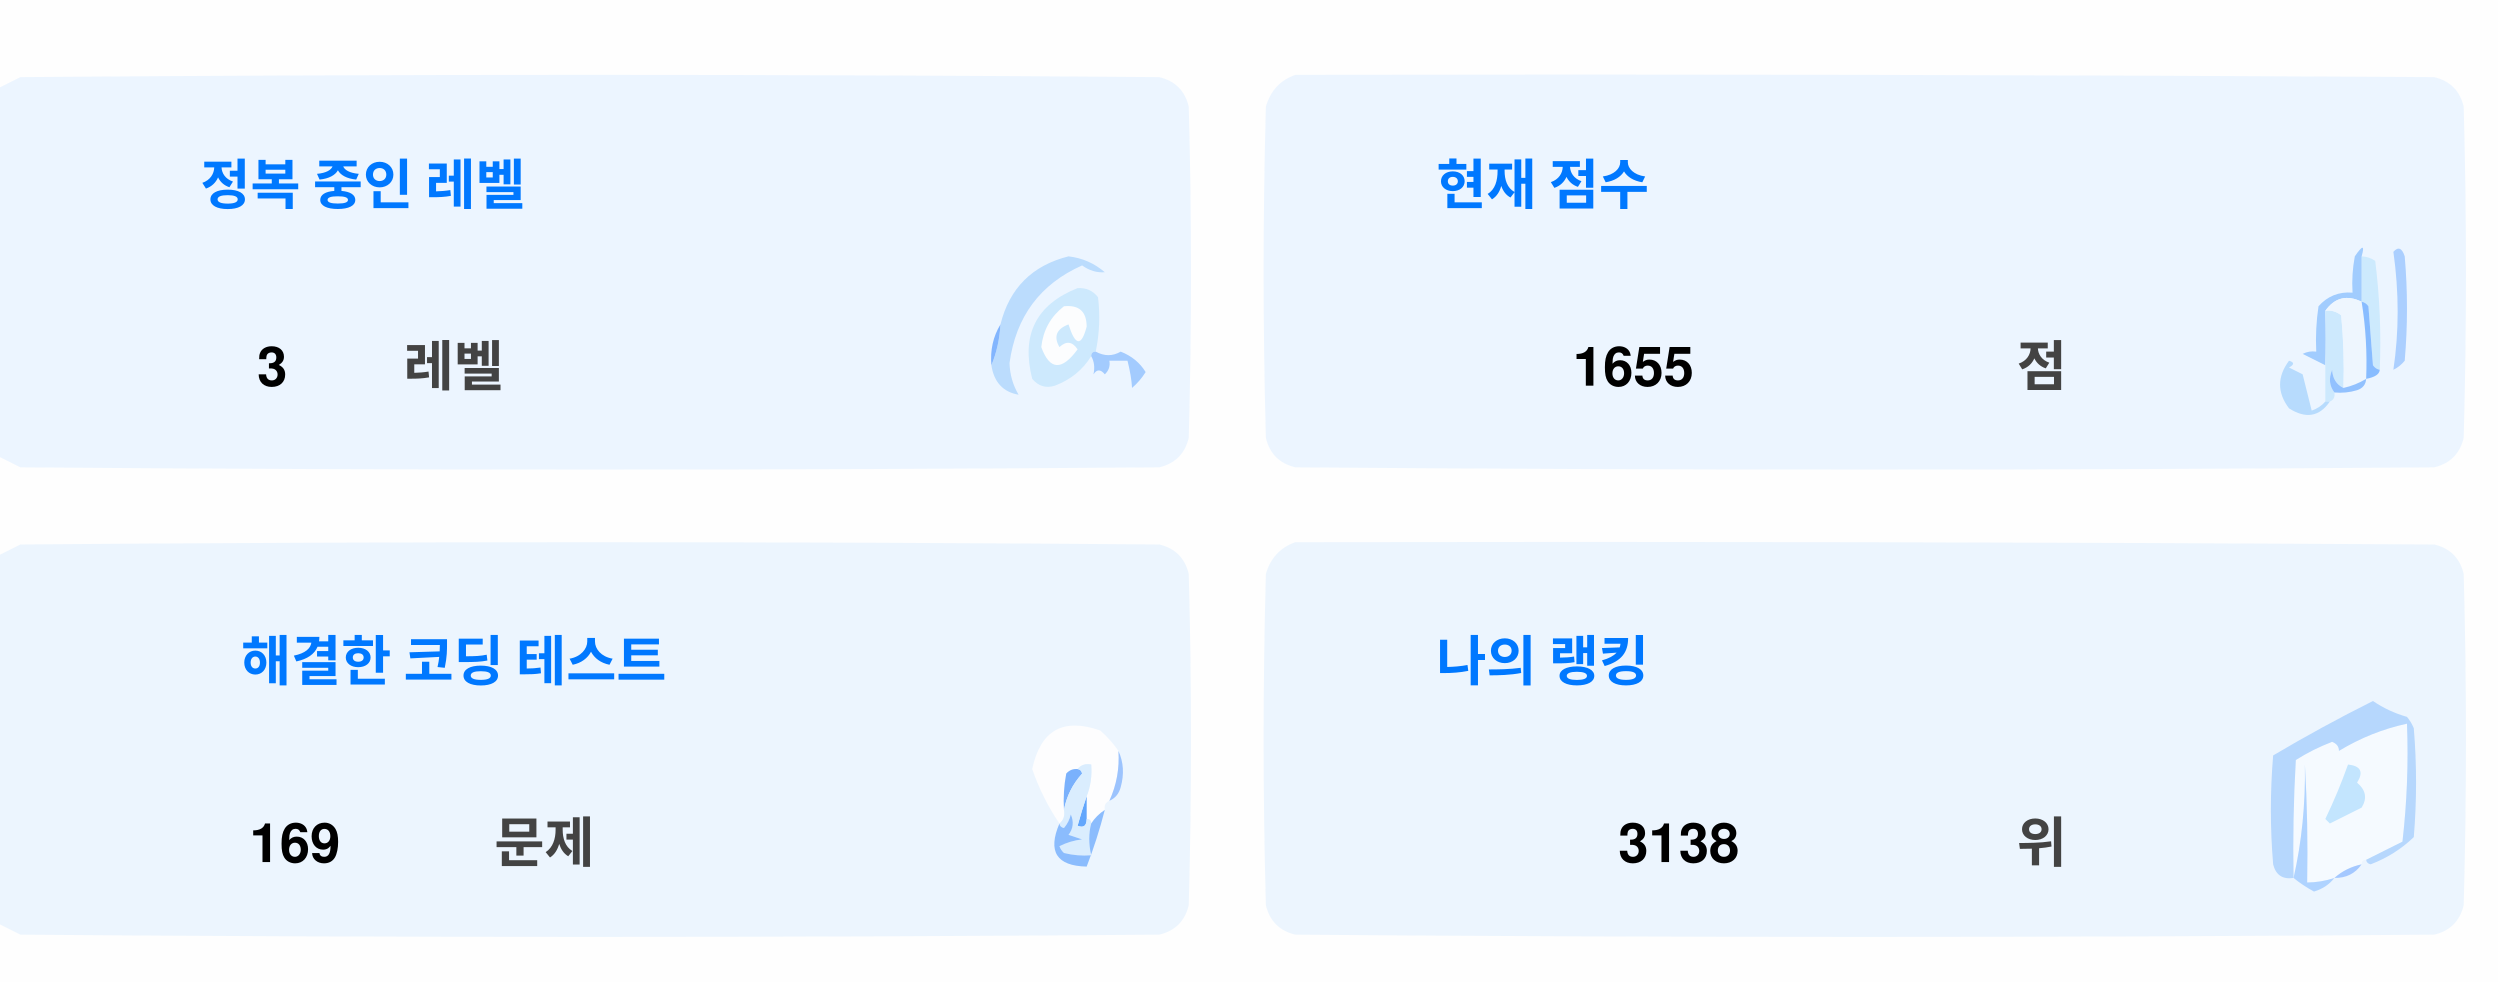
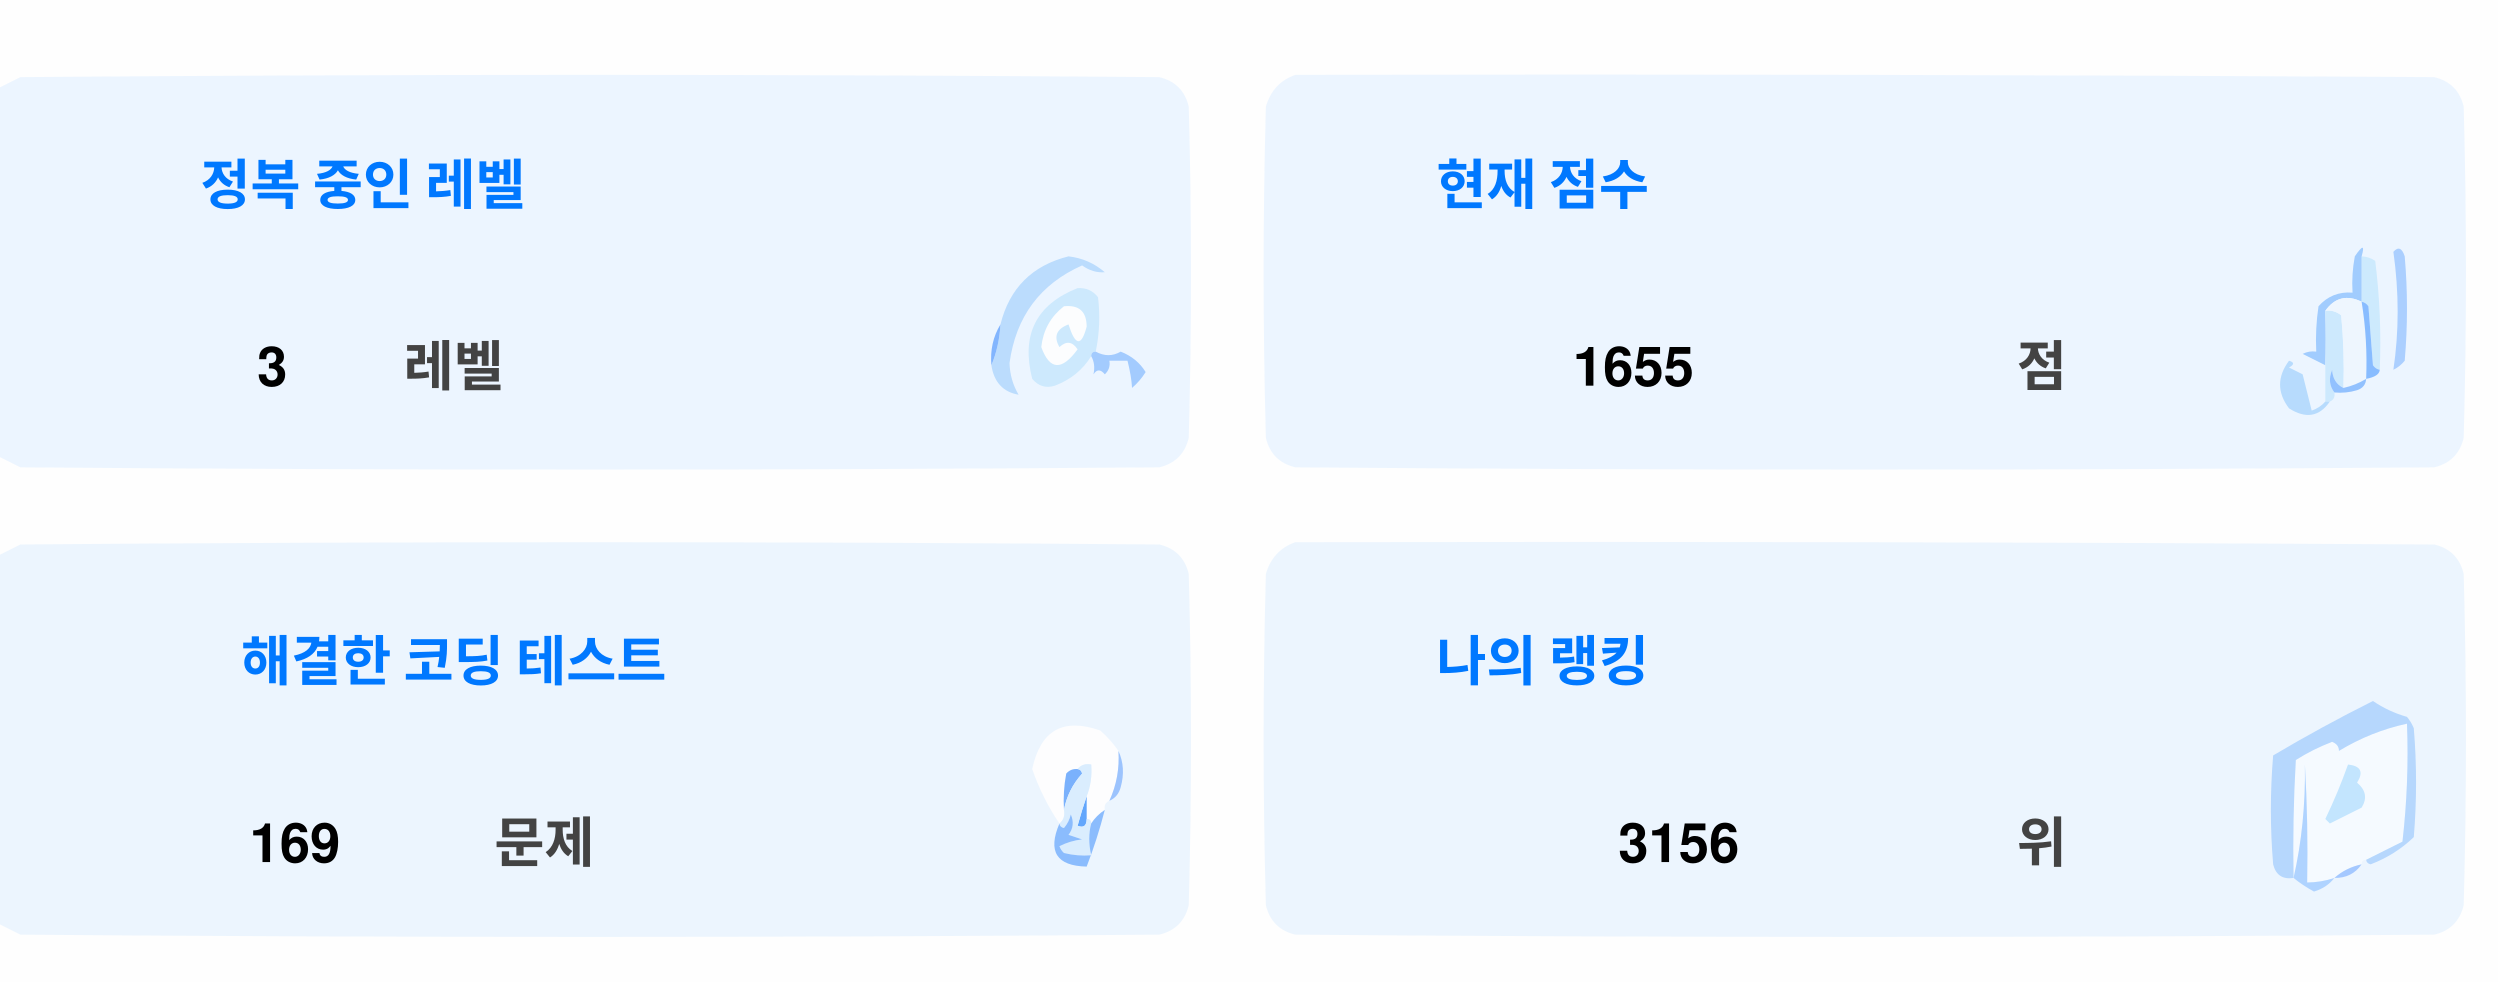
<svg xmlns="http://www.w3.org/2000/svg" version="1.1" width="551px" height="217px" style="shape-rendering:geometricPrecision; text-rendering:geometricPrecision; image-rendering:optimizeQuality; fill-rule:evenodd; clip-rule:evenodd">
  <style>.title {fill: #434343;font-size: 1rem;line-height: 1.5rem;font-weight: bold;font-family: -apple-system, BlinkMacSystemFont, Segoe UI, Helvetica, Arial, sans-serif, Apple Color Emoji, Segoe UI Emoji;}.desc {fill: #434343;font-size: 2.5rem;font-weight: bold;line-height: 1.5rem;font-family: -apple-system, BlinkMacSystemFont, Segoe UI, Helvetica, Arial, sans-serif, Apple Color Emoji, Segoe UI Emoji;}.desc-2 {fill: #434343;font-size: 1rem;font-weight: bold;line-height: 1.5rem;font-family: -apple-system, BlinkMacSystemFont, Segoe UI, Helvetica, Arial, sans-serif, Apple Color Emoji, Segoe UI Emoji;}.text, .desc {animation: twinkling 4s ease-in-out infinite;}@keyframes twinkling {40% { opacity: 1; }50% { opacity: 0.5; }60% { opacity: 1; }70% { opacity: 0.5; }80% { opacity: 1; }}</style>
  <g>
    <path style="opacity:1" fill="#fefefe" d="M -0.5,-0.5 C 183.167,-0.5 366.833,-0.5 550.5,-0.5C 550.5,71.833 550.5,144.167 550.5,216.5C 366.833,216.5 183.167,216.5 -0.5,216.5C -0.5,212.167 -0.5,207.833 -0.5,203.5C 1.14,204.32 2.807,205.153 4.5,206C 88.167,206.667 171.833,206.667 255.5,206C 259,205.167 261.167,203 262,199.5C 262.667,175.167 262.667,150.833 262,126.5C 261.167,123 259,120.833 255.5,120C 171.833,119.333 88.167,119.333 4.5,120C 2.807,120.847 1.14,121.68 -0.5,122.5C -0.5,115.167 -0.5,107.833 -0.5,100.5C 1.14,101.32 2.807,102.153 4.5,103C 88.167,103.667 171.833,103.667 255.5,103C 259,102.167 261.167,100 262,96.5C 262.667,72.167 262.667,47.833 262,23.5C 261.167,20 259,17.833 255.5,17C 171.833,16.333 88.167,16.333 4.5,17C 2.807,17.847 1.14,18.68 -0.5,19.5C -0.5,12.833 -0.5,6.167 -0.5,-0.5 Z" />
  </g>
  <g>
    <path style="opacity:1" fill="#ecf5ff" d="M -0.5,100.5 C -0.5,73.5 -0.5,46.5 -0.5,19.5C 1.14,18.68 2.807,17.847 4.5,17C 88.167,16.333 171.833,16.333 255.5,17C 259,17.833 261.167,20 262,23.5C 262.667,47.833 262.667,72.167 262,96.5C 261.167,100 259,102.167 255.5,103C 171.833,103.667 88.167,103.667 4.5,103C 2.807,102.153 1.14,101.32 -0.5,100.5 Z" />
  </g>
  <g>
    <path style="opacity:1" fill="#ecf5ff" d="M 285.5,16.5 C 369.167,16.333 452.834,16.5 536.5,17C 540,17.833 542.167,20 543,23.5C 543.667,47.833 543.667,72.167 543,96.5C 542.167,100 540,102.167 536.5,103C 452.833,103.667 369.167,103.667 285.5,103C 282,102.167 279.833,100 279,96.5C 278.333,72.167 278.333,47.833 279,23.5C 280.018,19.985 282.185,17.652 285.5,16.5 Z" />
  </g>
  <g>
    <path style="opacity:1" fill="#cdeafd" d="M 520.5,56.5 C 521.583,56.539 522.583,56.873 523.5,57.5C 524.498,65.472 524.831,73.472 524.5,81.5C 523.883,81.389 523.383,81.056 523,80.5C 522.667,76.167 522.333,71.833 522,67.5C 521.617,66.944 521.117,66.611 520.5,66.5C 520.5,63.167 520.5,59.833 520.5,56.5 Z" />
  </g>
  <g>
    <path style="opacity:1" fill="#abcfff" d="M 527.5,55.5 C 528.566,54.308 529.399,54.641 530,56.5C 530.667,64.167 530.667,71.833 530,79.5C 529.311,80.357 528.478,81.023 527.5,81.5C 528.758,73.08 528.758,64.414 527.5,55.5 Z" />
  </g>
  <g>
    <path style="opacity:1" fill="#bbdcfd" d="M 218.5,80.5 C 219.657,77.727 220.324,74.727 220.5,71.5C 222.49,63.51 227.49,58.51 235.5,56.5C 238.528,56.847 241.194,58.014 243.5,60C 241.744,60.141 240.078,59.641 238.5,58.5C 229.247,62.607 223.914,69.773 222.5,80C 222.565,82.526 223.232,84.859 224.5,87C 221.07,86.397 219.07,84.231 218.5,80.5 Z" />
  </g>
  <g>
    <path style="opacity:1" fill="#cde9fd" d="M 241.5,77.5 C 240.833,77.5 240.5,77.833 240.5,78.5C 238.628,81.529 235.961,83.695 232.5,85C 230.536,85.624 228.869,85.124 227.5,83.5C 225.021,73.791 228.354,67.124 237.5,63.5C 239.374,63.39 240.874,64.056 242,65.5C 242.497,69.524 242.331,73.524 241.5,77.5 Z" />
  </g>
  <g>
    <path style="opacity:1" fill="#fcfdfe" d="M 234.5,67.5 C 237.826,67.162 239.493,68.662 239.5,72C 238.334,76.434 237,76.267 235.5,71.5C 232.832,72.515 232.166,74.182 233.5,76.5C 235.017,75.089 236.351,75.256 237.5,77C 234.006,81.771 231.34,81.605 229.5,76.5C 229.904,72.771 231.571,69.771 234.5,67.5 Z" />
  </g>
  <g>
    <path style="opacity:1" fill="#a1ccfe" d="M 520.5,56.5 C 520.5,59.833 520.5,63.167 520.5,66.5C 517.238,64.922 514.572,65.589 512.5,68.5C 512.617,72.81 512.617,76.81 512.5,80.5C 510.86,79.68 509.193,78.847 507.5,78C 508.448,77.517 509.448,77.35 510.5,77.5C 510.335,74.15 510.502,70.817 511,67.5C 512.995,65.253 515.495,64.253 518.5,64.5C 518.336,61.813 518.503,59.146 519,56.5C 520.731,53.969 521.231,53.969 520.5,56.5 Z" />
  </g>
  <g>
    <path style="opacity:1" fill="#cde9fd" d="M 512.5,68.5 C 513.822,68.33 514.989,68.663 516,69.5C 516.499,74.823 516.666,80.156 516.5,85.5C 514.955,84.77 514.122,83.437 514,81.5C 513.22,83.387 513.387,85.054 514.5,86.5C 514.672,87.492 514.338,88.158 513.5,88.5C 513.167,88.5 512.833,88.5 512.5,88.5C 512.5,85.833 512.5,83.167 512.5,80.5C 512.617,76.81 512.617,72.81 512.5,68.5 Z" />
  </g>
  <g>
    <path style="opacity:1" fill="#eef6fe" d="M 520.5,66.5 C 521.407,72.106 521.74,77.773 521.5,83.5C 519.95,84.441 518.284,85.108 516.5,85.5C 516.666,80.156 516.499,74.823 516,69.5C 514.989,68.663 513.822,68.33 512.5,68.5C 514.572,65.589 517.238,64.922 520.5,66.5 Z" />
  </g>
  <g>
    <path style="opacity:1" fill="#88bcff" d="M 520.5,66.5 C 521.117,66.611 521.617,66.944 522,67.5C 522.333,71.833 522.667,76.167 523,80.5C 523.383,81.056 523.883,81.389 524.5,81.5C 524.445,82.469 523.445,83.136 521.5,83.5C 521.74,77.773 521.407,72.106 520.5,66.5 Z" />
  </g>
  <g>
    <path style="opacity:1" fill="#82b5fe" d="M 220.5,71.5 C 220.324,74.727 219.657,77.727 218.5,80.5C 218.215,77.171 218.882,74.171 220.5,71.5 Z" />
  </g>
  <g>
    <path style="opacity:1" fill="#a3cbfe" d="M 240.5,78.5 C 240.5,77.833 240.833,77.5 241.5,77.5C 243.391,78.536 245.224,78.536 247,77.5C 249.391,78.429 251.225,79.929 252.5,82C 251.681,83.319 250.681,84.486 249.5,85.5C 249.409,83.777 249.075,81.777 248.5,79.5C 247.167,79.5 245.833,79.5 244.5,79.5C 244.719,80.675 244.386,81.675 243.5,82.5C 242.575,81.359 241.741,81.359 241,82.5C 241.331,80.981 241.164,79.648 240.5,78.5 Z" />
  </g>
  <g>
    <path style="opacity:1" fill="#b7dbfd" d="M 512.5,88.5 C 512.833,88.5 513.167,88.5 513.5,88.5C 511.199,91.857 508.199,92.357 504.5,90C 501.872,86.535 501.872,83.035 504.5,79.5C 505.696,79.846 505.696,80.346 504.5,81C 505.5,81.5 506.5,82 507.5,82.5C 508.167,85.167 508.833,87.833 509.5,90.5C 510.739,90.058 511.739,89.391 512.5,88.5 Z" />
  </g>
  <g>
    <path style="opacity:1" fill="#92c1fe" d="M 516.5,85.5 C 518.284,85.108 519.95,84.441 521.5,83.5C 521.423,84.75 520.756,85.583 519.5,86C 517.866,86.493 516.199,86.66 514.5,86.5C 513.387,85.054 513.22,83.387 514,81.5C 514.122,83.437 514.955,84.77 516.5,85.5 Z" />
  </g>
  <g>
    <path style="opacity:1" fill="#ecf5fe" d="M -0.5,203.5 C -0.5,176.5 -0.5,149.5 -0.5,122.5C 1.14,121.68 2.807,120.847 4.5,120C 88.167,119.333 171.833,119.333 255.5,120C 259,120.833 261.167,123 262,126.5C 262.667,150.833 262.667,175.167 262,199.5C 261.167,203 259,205.167 255.5,206C 171.833,206.667 88.167,206.667 4.5,206C 2.807,205.153 1.14,204.32 -0.5,203.5 Z" />
  </g>
  <g>
    <path style="opacity:1" fill="#ecf5fe" d="M 285.5,119.5 C 369.167,119.333 452.834,119.5 536.5,120C 540,120.833 542.167,123 543,126.5C 543.667,150.833 543.667,175.167 543,199.5C 542.167,203 540,205.167 536.5,206C 452.833,206.667 369.167,206.667 285.5,206C 282,205.167 279.833,203 279,199.5C 278.333,175.167 278.333,150.833 279,126.5C 280.018,122.985 282.185,120.652 285.5,119.5 Z" />
  </g>
  <g>
    <path style="opacity:1" fill="#fdfdfe" d="M 246.5,165.5 C 246.758,169.367 246.092,173.034 244.5,176.5C 243.662,176.842 243.328,177.508 243.5,178.5C 242.272,179.306 241.272,180.306 240.5,181.5C 240.5,180.833 240.167,180.5 239.5,180.5C 239.5,178.833 239.5,177.167 239.5,175.5C 240.369,173.283 240.702,170.95 240.5,168.5C 239.209,168.263 238.209,168.596 237.5,169.5C 236.504,169.414 235.671,169.748 235,170.5C 234.503,173.146 234.336,175.813 234.5,178.5C 234.737,179.791 234.404,180.791 233.5,181.5C 230.986,177.806 228.986,173.806 227.5,169.5C 229.309,160.957 234.309,158.124 242.5,161C 244.07,162.397 245.404,163.897 246.5,165.5 Z" />
  </g>
  <g>
    <path style="opacity:1" fill="#f5faff" d="M 521.5,189.5 C 520.833,189.5 520.5,189.833 520.5,190.5C 518.181,190.992 516.181,191.992 514.5,193.5C 512.565,194.15 510.565,194.483 508.5,194.5C 508.666,185.827 508.5,177.16 508,168.5C 508.141,177.227 507.308,185.56 505.5,193.5C 505.334,184.827 505.5,176.16 506,167.5C 508.527,165.903 511.194,164.57 514,163.5C 515.011,163.892 515.511,164.559 515.5,165.5C 520.21,162.641 525.21,160.641 530.5,159.5C 530.831,168.192 530.498,176.859 529.5,185.5C 526.807,186.847 524.14,188.18 521.5,189.5 Z" />
  </g>
  <g>
    <path style="opacity:1" fill="#b6d7fd" d="M 521.5,189.5 C 524.14,188.18 526.807,186.847 529.5,185.5C 530.498,176.859 530.831,168.192 530.5,159.5C 525.21,160.641 520.21,162.641 515.5,165.5C 515.511,164.559 515.011,163.892 514,163.5C 511.194,164.57 508.527,165.903 506,167.5C 505.5,176.16 505.334,184.827 505.5,193.5C 503.089,193.863 501.589,192.863 501,190.5C 500.333,182.5 500.333,174.5 501,166.5C 508.173,162.246 515.507,158.246 523,154.5C 525.304,156.068 527.804,157.235 530.5,158C 531.126,158.75 531.626,159.584 532,160.5C 532.667,168.5 532.667,176.5 532,184.5C 529.292,187.111 526.125,189.111 522.5,190.5C 521.893,190.376 521.56,190.043 521.5,189.5 Z" />
  </g>
  <g>
    <path style="opacity:1" fill="#c3e5fe" d="M 517.5,168.5 C 520.317,168.801 520.984,170.134 519.5,172.5C 521.439,174.122 521.772,175.956 520.5,178C 518.167,179.167 515.833,180.333 513.5,181.5C 513.167,181.167 512.833,180.833 512.5,180.5C 514.414,176.515 516.081,172.515 517.5,168.5 Z" />
  </g>
  <g>
    <path style="opacity:1" fill="#7ab1fc" d="M 237.5,169.5 C 238.043,169.56 238.376,169.893 238.5,170.5C 236.395,172.836 235.062,175.503 234.5,178.5C 234.336,175.813 234.503,173.146 235,170.5C 235.671,169.748 236.504,169.414 237.5,169.5 Z" />
  </g>
  <g>
    <path style="opacity:1" fill="#afd3ff" d="M 514.5,193.5 C 513.378,194.947 511.878,195.947 510,196.5C 508.348,195.601 506.848,194.601 505.5,193.5C 507.308,185.56 508.141,177.227 508,168.5C 508.5,177.16 508.666,185.827 508.5,194.5C 510.565,194.483 512.565,194.15 514.5,193.5 Z" />
  </g>
  <g>
    <path style="opacity:1" fill="#9cc3fd" d="M 246.5,165.5 C 247.634,167.966 247.801,170.633 247,173.5C 246.623,174.942 245.79,175.942 244.5,176.5C 246.092,173.034 246.758,169.367 246.5,165.5 Z" />
  </g>
  <g>
    <path style="opacity:1" fill="#62a6fc" d="M 239.5,175.5 C 239.5,177.167 239.5,178.833 239.5,180.5C 239.483,182.028 238.816,182.528 237.5,182C 238.117,179.723 238.784,177.556 239.5,175.5 Z" />
  </g>
  <g>
    <path style="opacity:1" fill="#daedfe" d="M 237.5,169.5 C 238.209,168.596 239.209,168.263 240.5,168.5C 240.702,170.95 240.369,173.283 239.5,175.5C 238.784,177.556 238.117,179.723 237.5,182C 238.816,182.528 239.483,182.028 239.5,180.5C 240.167,180.5 240.5,180.833 240.5,181.5C 239.918,183.669 239.918,186.002 240.5,188.5C 238.473,188.662 236.473,188.495 234.5,188C 234.043,187.586 233.709,187.086 233.5,186.5C 235.078,185.702 236.744,185.202 238.5,185C 237.5,184.667 236.5,184.333 235.5,184C 236.554,182.612 236.72,181.112 236,179.5C 235.751,180.624 235.251,181.624 234.5,182.5C 233.893,182.376 233.56,182.043 233.5,181.5C 234.404,180.791 234.737,179.791 234.5,178.5C 235.062,175.503 236.395,172.836 238.5,170.5C 238.376,169.893 238.043,169.56 237.5,169.5 Z" />
  </g>
  <g>
    <path style="opacity:1" fill="#8bbcfd" d="M 243.5,178.5 C 242.395,182.803 241.062,186.969 239.5,191C 232.857,190.847 230.857,187.68 233.5,181.5C 233.56,182.043 233.893,182.376 234.5,182.5C 235.251,181.624 235.751,180.624 236,179.5C 236.72,181.112 236.554,182.612 235.5,184C 236.5,184.333 237.5,184.667 238.5,185C 236.744,185.202 235.078,185.702 233.5,186.5C 233.709,187.086 234.043,187.586 234.5,188C 236.473,188.495 238.473,188.662 240.5,188.5C 239.918,186.002 239.918,183.669 240.5,181.5C 241.272,180.306 242.272,179.306 243.5,178.5 Z" />
  </g>
  <g>
    <path style="opacity:1" fill="#a4c8ff" d="M 520.5,190.5 C 519.089,192.539 517.089,193.539 514.5,193.5C 516.181,191.992 518.181,190.992 520.5,190.5 Z" />
  </g>
  <text text-anchor="middle" x="80" y="45" class="title" style="fill:#0078ff;" stroke="#none" stroke-width="1">정복 중인 레벨</text>
  <text text-anchor="middle" x="60" y="85" class="desc" style="fill:#000000;" stroke="#none" stroke-width="1">3</text>
  <text text-anchor="middle" x="100" y="85" class="desc-2" style="fill:#434343;" stroke="#none" stroke-width="1">레벨</text>
  <text text-anchor="middle" x="340" y="45" class="title" style="fill:#0078ff;" stroke="#none" stroke-width="1">현재 점수</text>
  <text text-anchor="middle" x="360" y="85" class="desc" style="fill:#000000;" stroke="#none" stroke-width="1">1655</text>
  <text text-anchor="middle" x="450" y="85" class="desc-2" style="fill:#434343;" stroke="#none" stroke-width="1">점</text>
  <text text-anchor="middle" x="100" y="150" class="title" style="fill:#0078ff;" stroke="#none" stroke-width="1">해결한 코딩 테스트</text>
  <text text-anchor="middle" x="65" y="190" class="desc" style="fill:#000000;" stroke="#none" stroke-width="1">169</text>
  <text text-anchor="middle" x="120" y="190" class="desc-2" style="fill:#434343;" stroke="#none" stroke-width="1">문제</text>
  <text text-anchor="middle" x="340" y="150" class="title" style="fill:#0078ff;" stroke="#none" stroke-width="1">나의 랭킹</text>
-   <text text-anchor="middle" x="370" y="190" class="desc" style="fill:#000000;" stroke="#none" stroke-width="1">3138</text>
+   <text text-anchor="middle" x="370" y="190" class="desc" style="fill:#000000;" stroke="#none" stroke-width="1">3156</text>
  <text text-anchor="middle" x="450" y="190" class="desc-2" style="fill:#434343;" stroke="#none" stroke-width="1">위</text>
</svg>
